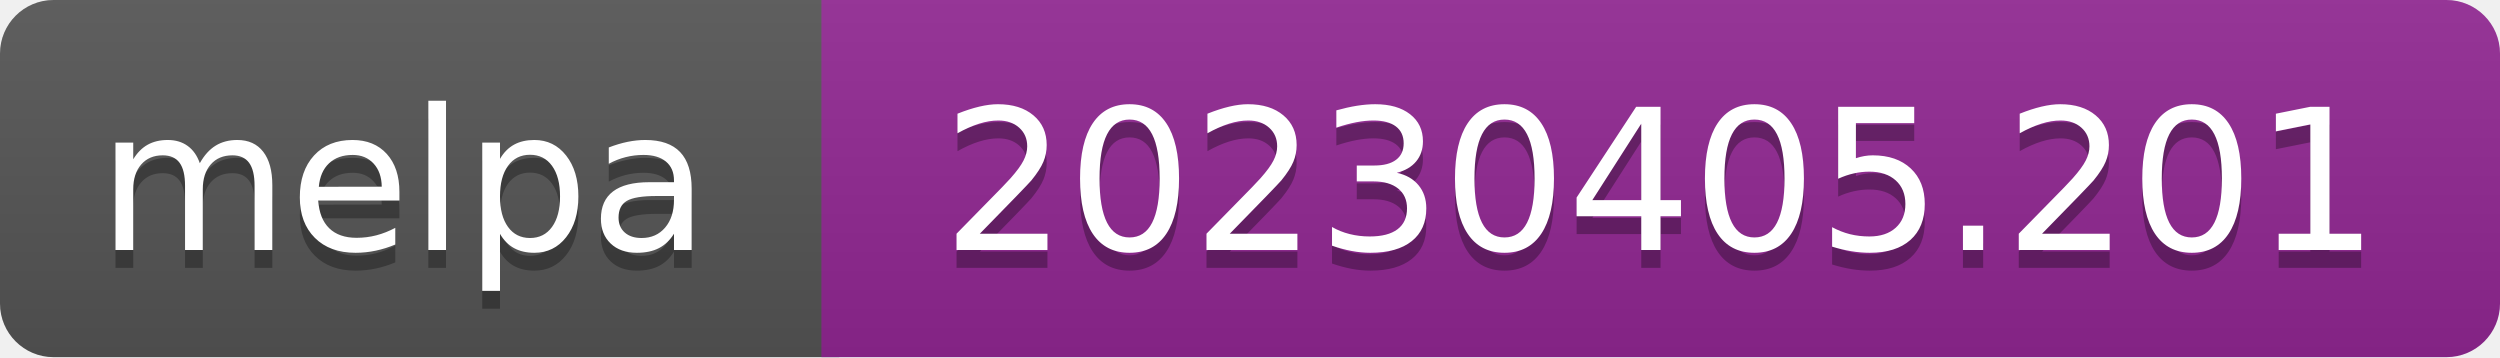
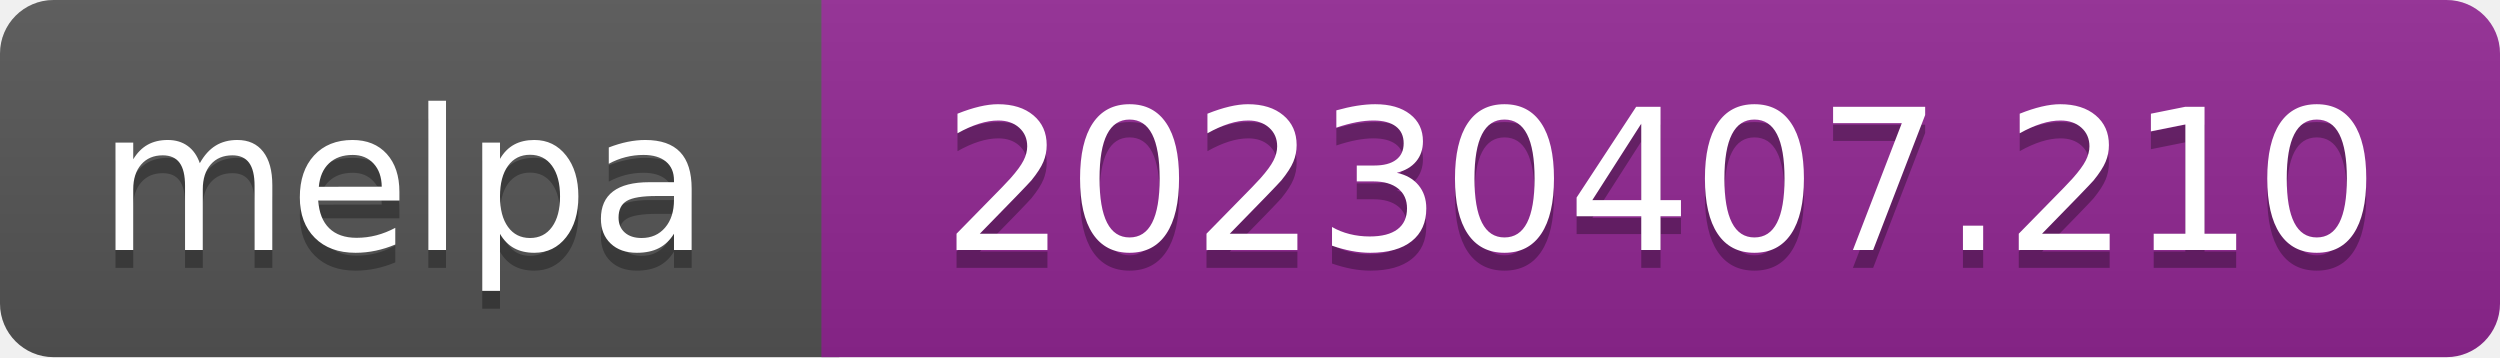
- <svg xmlns="http://www.w3.org/2000/svg" width="140" height="20" role="img" aria-label="melpa: 20230405.201">
+ <svg xmlns="http://www.w3.org/2000/svg" width="140" height="20" role="img" aria-label="melpa: 20230407.210">
  <linearGradient id="s" x2="0" y2="100%">
    <stop offset="0" stop-color="#bbb" stop-opacity=".1" />
    <stop offset="1" stop-opacity=".1" />
  </linearGradient>
  <clipPath id="r">
    <rect width="140" height="20" rx="3" fill="#fff" />
  </clipPath>
  <g clip-path="url(#r)">
    <rect width="47" height="20" fill="#555" />
    <rect x="46" width="140" height="20" fill="#922793" />
    <rect width="140" height="20" fill="url(#s)" />
  </g>
  <g fill="#fff" text-anchor="middle" font-family="Verdana,Geneva,DejaVu Sans,sans-serif" font-size="110" text-rendering="geometricPrecision">
    <text aria-hidden="true" x="226" y="150" fill="#010101" fill-opacity=".3" transform="scale(.1)" textLength="343">melpa</text>
    <text x="226" y="140" transform="scale(.1)" fill="#fff" textLength="343">melpa</text>
-     <text aria-hidden="true" x="930" y="150" fill="#010101" fill-opacity=".3" transform="scale(.1)" textLength="805">20230405.201</text>
-     <text x="930" y="140" transform="scale(.1)" fill="#fff" textLength="805">20230405.201</text>
+     <text aria-hidden="true" x="930" y="150" fill="#010101" fill-opacity=".3" transform="scale(.1)" textLength="805">20230407.210</text>
+     <text x="930" y="140" transform="scale(.1)" fill="#fff" textLength="805">20230407.210</text>
  </g>
</svg>
